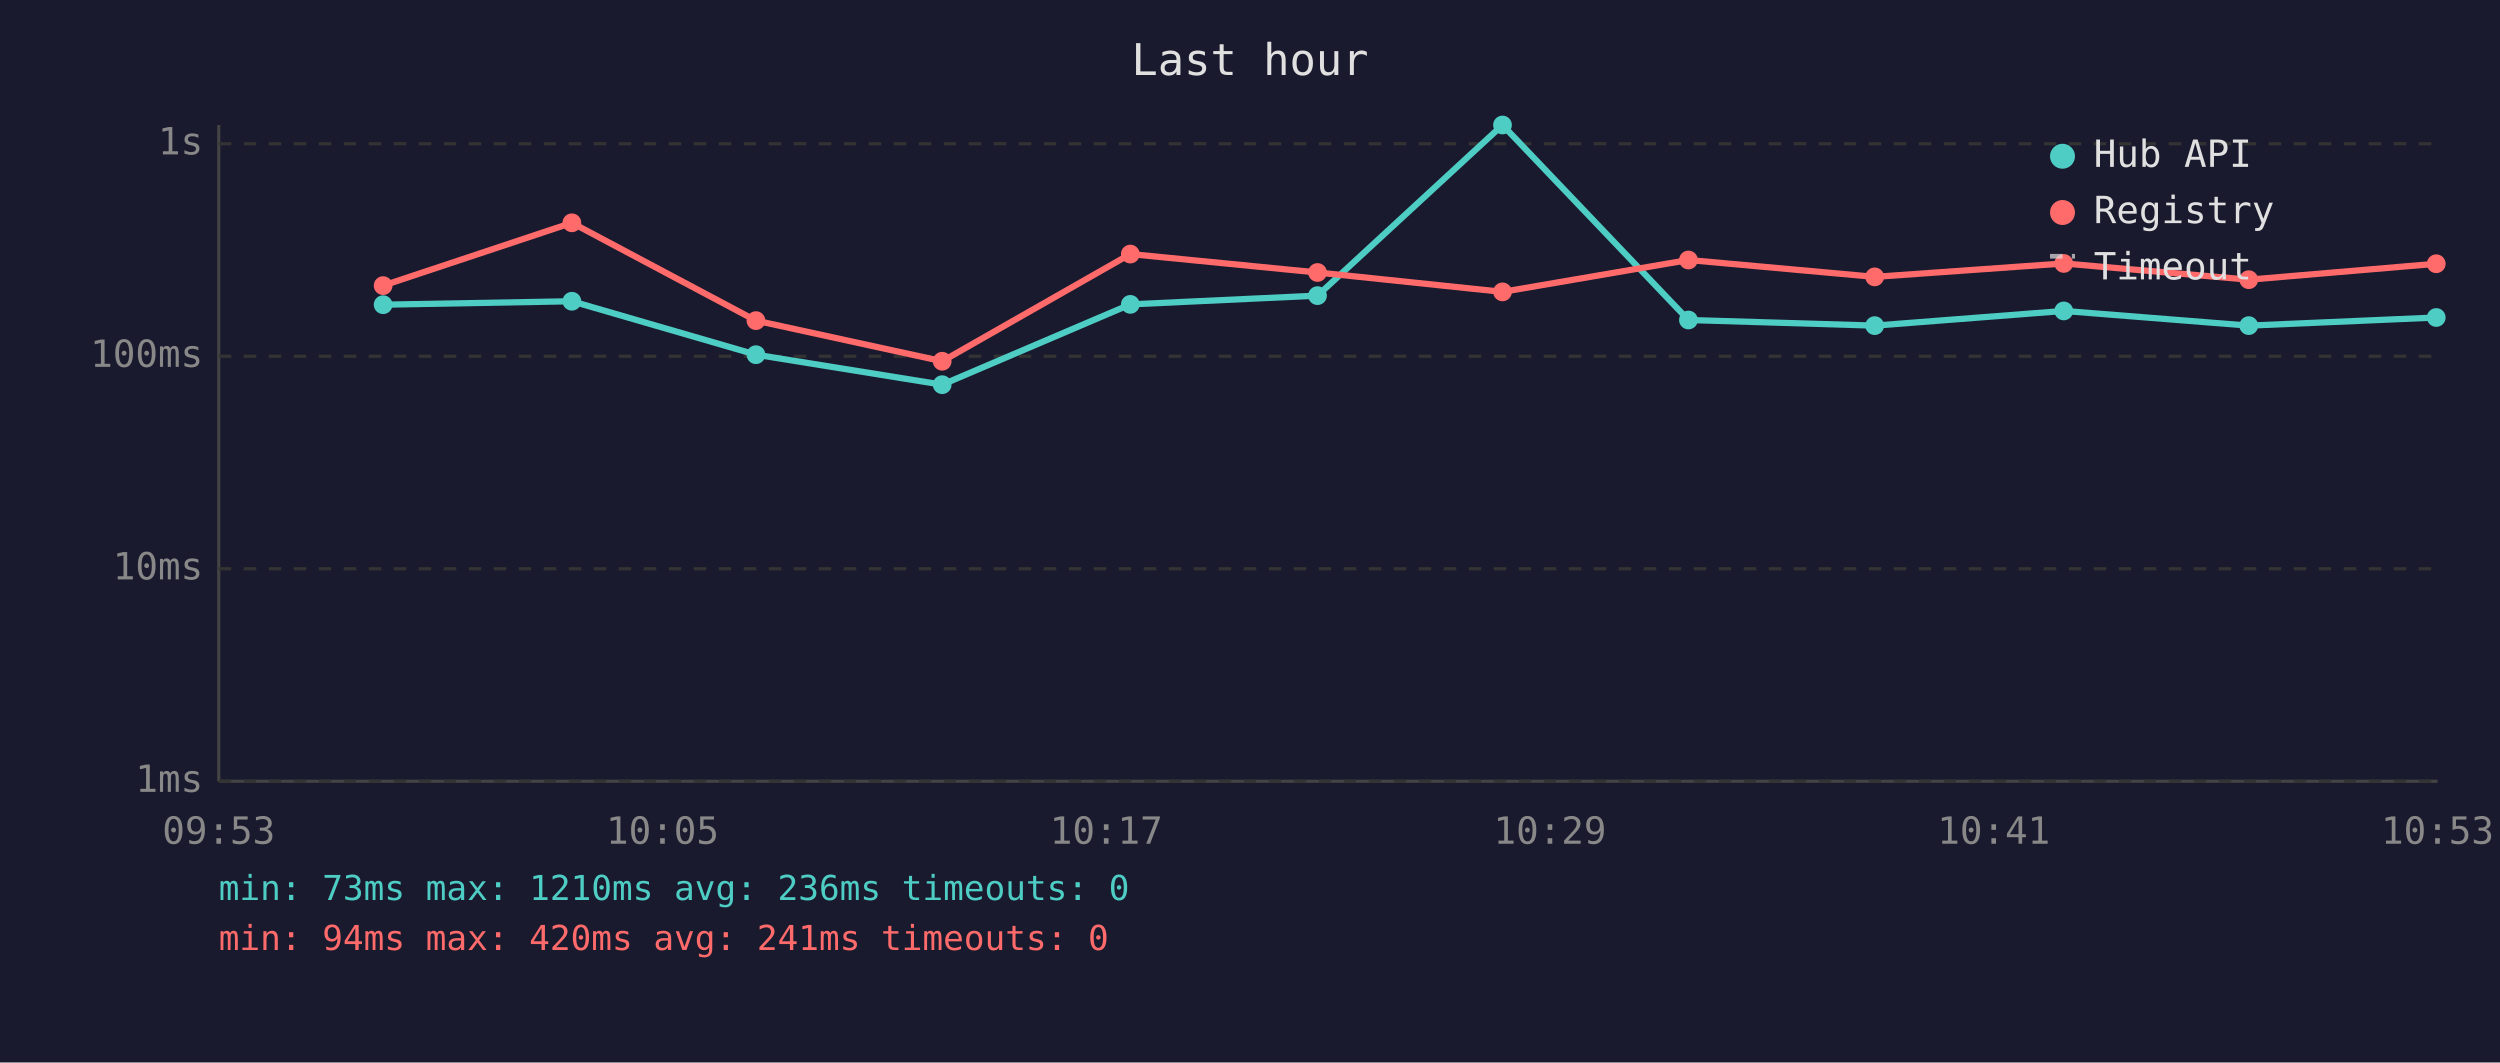
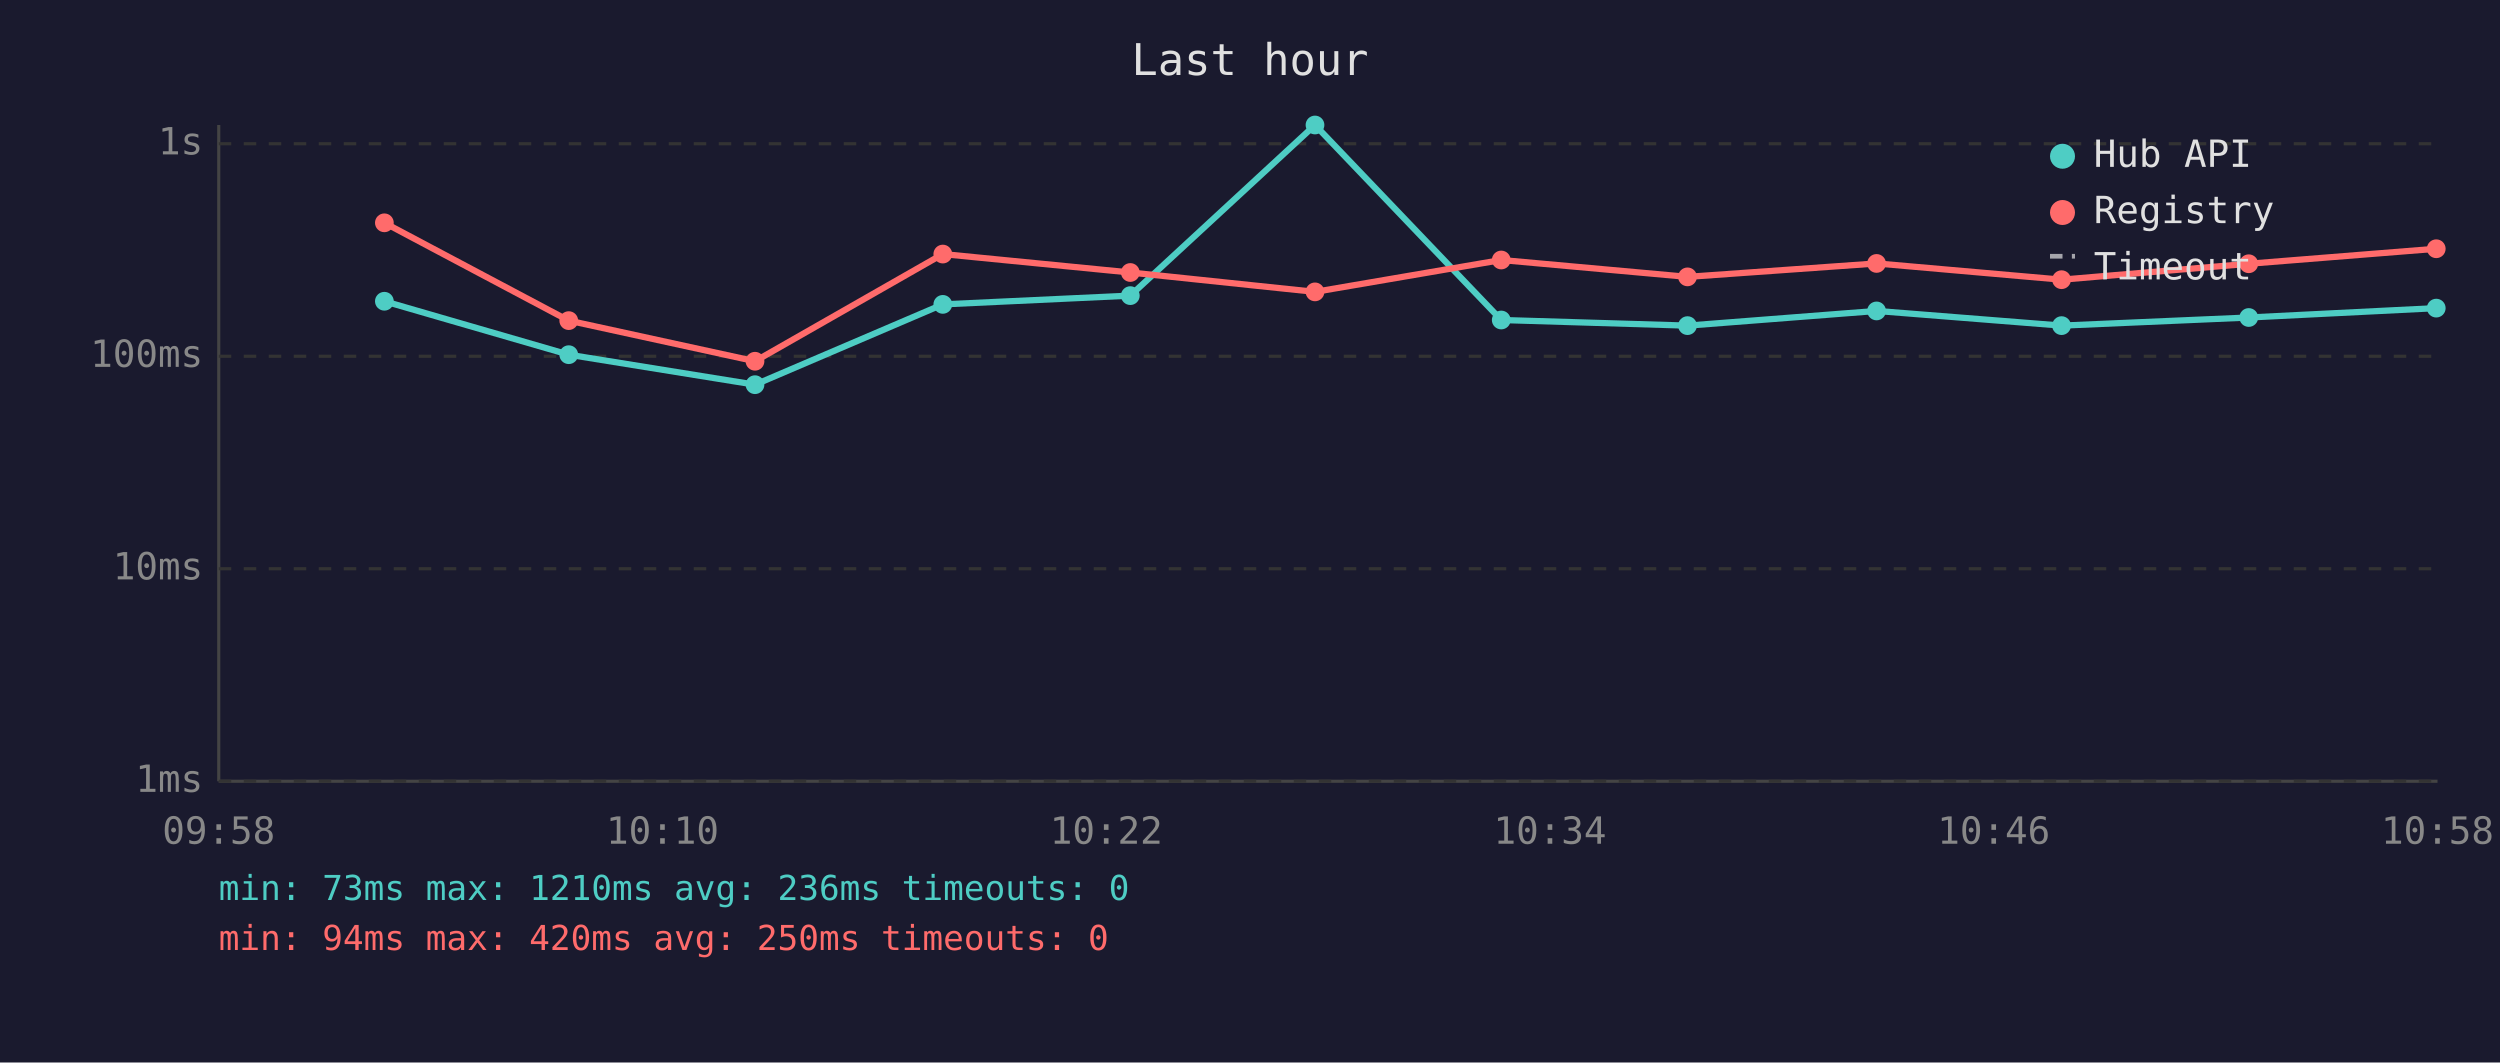
<svg xmlns="http://www.w3.org/2000/svg" viewBox="0 0 800 340" font-family="monospace" font-size="12">
  <rect width="800" height="340" fill="#1a1a2e" />
  <text x="400" y="24" fill="#e0e0e0" font-size="14" text-anchor="middle">Last hour</text>
  <line x1="70" y1="40" x2="70" y2="250" stroke="#444" stroke-width="1" />
  <line x1="70" y1="250" x2="780" y2="250" stroke="#444" stroke-width="1" />
  <line x1="70" y1="250" x2="780" y2="250" stroke="#333" stroke-width="1" stroke-dasharray="4" />
  <text x="65" y="250" fill="#888" text-anchor="end" dominant-baseline="middle">1ms</text>
  <line x1="70" y1="182" x2="780" y2="182" stroke="#333" stroke-width="1" stroke-dasharray="4" />
  <text x="65" y="182" fill="#888" text-anchor="end" dominant-baseline="middle">10ms</text>
  <line x1="70" y1="114" x2="780" y2="114" stroke="#333" stroke-width="1" stroke-dasharray="4" />
  <text x="65" y="114" fill="#888" text-anchor="end" dominant-baseline="middle">100ms</text>
  <line x1="70" y1="46" x2="780" y2="46" stroke="#333" stroke-width="1" stroke-dasharray="4" />
  <text x="65" y="46" fill="#888" text-anchor="end" dominant-baseline="middle">1s</text>
-   <text x="70" y="270" fill="#888" text-anchor="middle">09:53</text>
-   <text x="212" y="270" fill="#888" text-anchor="middle">10:05</text>
-   <text x="354" y="270" fill="#888" text-anchor="middle">10:17</text>
-   <text x="496" y="270" fill="#888" text-anchor="middle">10:29</text>
-   <text x="638" y="270" fill="#888" text-anchor="middle">10:41</text>
-   <text x="780" y="270" fill="#888" text-anchor="middle">10:53</text>
-   <polyline points="122.6,97.5 183.0,96.4 241.9,113.5 301.5,123.1 361.7,97.4 421.6,94.6 480.8,40.0 540.3,102.4 599.9,104.2 660.4,99.5 719.6,104.2 779.6,101.6" fill="none" stroke="#4ecdc4" stroke-width="2" opacity="1" />
-   <circle cx="122.6" cy="97.5" r="3" fill="#4ecdc4" />
-   <circle cx="183.0" cy="96.4" r="3" fill="#4ecdc4" />
-   <circle cx="241.9" cy="113.5" r="3" fill="#4ecdc4" />
-   <circle cx="301.5" cy="123.1" r="3" fill="#4ecdc4" />
-   <circle cx="361.7" cy="97.4" r="3" fill="#4ecdc4" />
-   <circle cx="421.6" cy="94.6" r="3" fill="#4ecdc4" />
-   <circle cx="480.8" cy="40.0" r="3" fill="#4ecdc4" />
-   <circle cx="540.3" cy="102.4" r="3" fill="#4ecdc4" />
-   <circle cx="599.9" cy="104.2" r="3" fill="#4ecdc4" />
-   <circle cx="660.4" cy="99.5" r="3" fill="#4ecdc4" />
-   <circle cx="719.6" cy="104.2" r="3" fill="#4ecdc4" />
-   <circle cx="779.6" cy="101.6" r="3" fill="#4ecdc4" />
-   <polyline points="122.6,91.4 183.0,71.3 241.9,102.6 301.5,115.6 361.7,81.3 421.6,87.2 480.8,93.4 540.3,83.2 599.9,88.6 660.4,84.3 719.6,89.5 779.6,84.4" fill="none" stroke="#ff6b6b" stroke-width="2" opacity="1" />
-   <circle cx="122.6" cy="91.4" r="3" fill="#ff6b6b" />
-   <circle cx="183.0" cy="71.3" r="3" fill="#ff6b6b" />
-   <circle cx="241.9" cy="102.6" r="3" fill="#ff6b6b" />
-   <circle cx="301.5" cy="115.6" r="3" fill="#ff6b6b" />
-   <circle cx="361.7" cy="81.3" r="3" fill="#ff6b6b" />
-   <circle cx="421.6" cy="87.2" r="3" fill="#ff6b6b" />
-   <circle cx="480.8" cy="93.4" r="3" fill="#ff6b6b" />
-   <circle cx="540.3" cy="83.2" r="3" fill="#ff6b6b" />
-   <circle cx="599.9" cy="88.6" r="3" fill="#ff6b6b" />
-   <circle cx="660.4" cy="84.3" r="3" fill="#ff6b6b" />
-   <circle cx="719.6" cy="89.5" r="3" fill="#ff6b6b" />
-   <circle cx="779.6" cy="84.4" r="3" fill="#ff6b6b" />
+   <text x="70" y="270" fill="#888" text-anchor="middle">09:58</text>
+   <text x="212" y="270" fill="#888" text-anchor="middle">10:10</text>
+   <text x="354" y="270" fill="#888" text-anchor="middle">10:22</text>
+   <text x="496" y="270" fill="#888" text-anchor="middle">10:34</text>
+   <text x="638" y="270" fill="#888" text-anchor="middle">10:46</text>
+   <text x="780" y="270" fill="#888" text-anchor="middle">10:58</text>
+   <polyline points="123.0,96.4 182.0,113.5 241.6,123.1 301.7,97.4 361.7,94.6 420.8,40.0 480.4,102.4 540.0,104.2 600.5,99.5 659.7,104.2 719.6,101.6 779.6,98.6" fill="none" stroke="#4ecdc4" stroke-width="2" opacity="1" />
+   <circle cx="123.0" cy="96.4" r="3" fill="#4ecdc4" />
+   <circle cx="182.0" cy="113.5" r="3" fill="#4ecdc4" />
+   <circle cx="241.6" cy="123.1" r="3" fill="#4ecdc4" />
+   <circle cx="301.7" cy="97.4" r="3" fill="#4ecdc4" />
+   <circle cx="361.7" cy="94.6" r="3" fill="#4ecdc4" />
+   <circle cx="420.8" cy="40.0" r="3" fill="#4ecdc4" />
+   <circle cx="480.4" cy="102.4" r="3" fill="#4ecdc4" />
+   <circle cx="540.0" cy="104.2" r="3" fill="#4ecdc4" />
+   <circle cx="600.5" cy="99.5" r="3" fill="#4ecdc4" />
+   <circle cx="659.7" cy="104.2" r="3" fill="#4ecdc4" />
+   <circle cx="719.6" cy="101.6" r="3" fill="#4ecdc4" />
+   <circle cx="779.6" cy="98.6" r="3" fill="#4ecdc4" />
+   <polyline points="123.0,71.3 182.0,102.6 241.6,115.6 301.7,81.3 361.7,87.2 420.8,93.4 480.4,83.2 540.0,88.6 600.5,84.3 659.7,89.5 719.6,84.4 779.6,79.6" fill="none" stroke="#ff6b6b" stroke-width="2" opacity="1" />
+   <circle cx="123.0" cy="71.3" r="3" fill="#ff6b6b" />
+   <circle cx="182.0" cy="102.6" r="3" fill="#ff6b6b" />
+   <circle cx="241.6" cy="115.6" r="3" fill="#ff6b6b" />
+   <circle cx="301.7" cy="81.3" r="3" fill="#ff6b6b" />
+   <circle cx="361.7" cy="87.2" r="3" fill="#ff6b6b" />
+   <circle cx="420.8" cy="93.4" r="3" fill="#ff6b6b" />
+   <circle cx="480.4" cy="83.2" r="3" fill="#ff6b6b" />
+   <circle cx="540.0" cy="88.6" r="3" fill="#ff6b6b" />
+   <circle cx="600.5" cy="84.3" r="3" fill="#ff6b6b" />
+   <circle cx="659.7" cy="89.5" r="3" fill="#ff6b6b" />
+   <circle cx="719.6" cy="84.4" r="3" fill="#ff6b6b" />
+   <circle cx="779.6" cy="79.6" r="3" fill="#ff6b6b" />
  <circle cx="660" cy="50" r="4" fill="#4ecdc4" />
  <text x="670" y="50" fill="#e0e0e0" dominant-baseline="middle">Hub API</text>
  <circle cx="660" cy="68" r="4" fill="#ff6b6b" />
  <text x="670" y="68" fill="#e0e0e0" dominant-baseline="middle">Registry</text>
  <line x1="656" y1="82" x2="664" y2="82" stroke="#e0e0e0" stroke-width="1.5" stroke-dasharray="4,3" opacity="0.7" />
  <text x="670" y="86" fill="#e0e0e0" dominant-baseline="middle">Timeout</text>
  <text x="70" y="288" fill="#4ecdc4" font-size="11">min: 73ms  max: 1210ms  avg: 236ms  timeouts: 0</text>
-   <text x="70" y="304" fill="#ff6b6b" font-size="11">min: 94ms  max: 420ms  avg: 241ms  timeouts: 0</text>
+   <text x="70" y="304" fill="#ff6b6b" font-size="11">min: 94ms  max: 420ms  avg: 250ms  timeouts: 0</text>
</svg>
